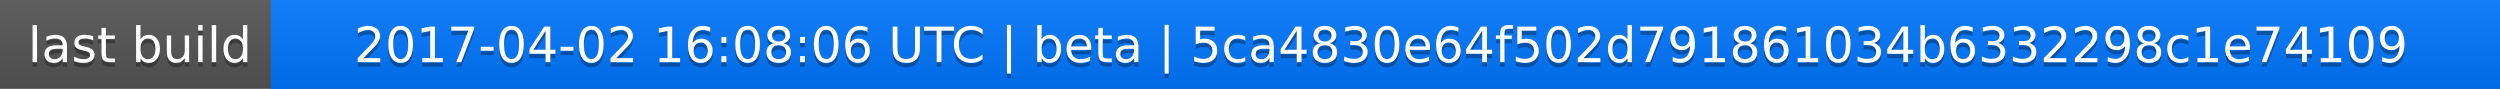
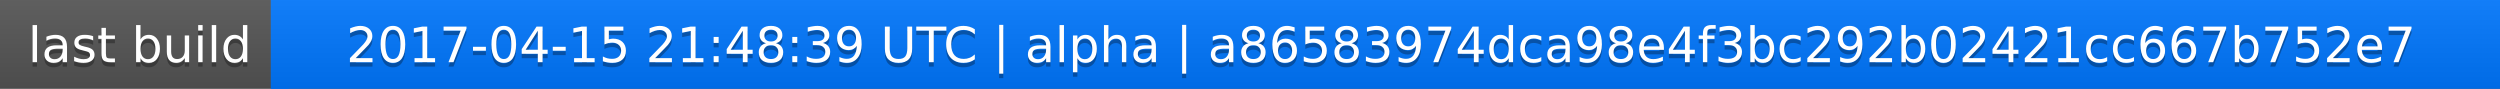
<svg xmlns="http://www.w3.org/2000/svg" width="563" height="20">
  <linearGradient id="a" x2="0" y2="100%">
    <stop offset="0" stop-color="#bbb" stop-opacity=".1" />
    <stop offset="1" stop-opacity=".1" />
  </linearGradient>
  <rect rx="0" width="563" height="20" fill="#555" />
  <rect rx="0" x="61" width="502" height="20" fill="#07f" />
  <path fill="#07f" d="M61 0h4v20h-4z" />
  <rect rx="0" width="563" height="20" fill="url(#a)" />
  <g fill="#fff" text-anchor="middle" font-family="DejaVu Sans,Verdana,Geneva,sans-serif" font-size="11">
    <text x="31.5" y="15" fill="#010101" fill-opacity=".3">last build</text>
    <text x="31.5" y="14">last build</text>
-     <text x="311" y="15" fill="#010101" fill-opacity=".3">2017-04-02 16:08:06 UTC | beta | 5ca4830e64f502d791861034b6332298c1e74109</text>
-     <text x="311" y="14">2017-04-02 16:08:06 UTC | beta | 5ca4830e64f502d791861034b6332298c1e74109</text>
+     <text x="311" y="15" fill="#010101" fill-opacity=".3">2017-04-15 21:48:39 UTC | alpha | a86583974dca98e4f3bc292b02421cc667b752e7</text>
+     <text x="311" y="14">2017-04-15 21:48:39 UTC | alpha | a86583974dca98e4f3bc292b02421cc667b752e7</text>
  </g>
</svg>
